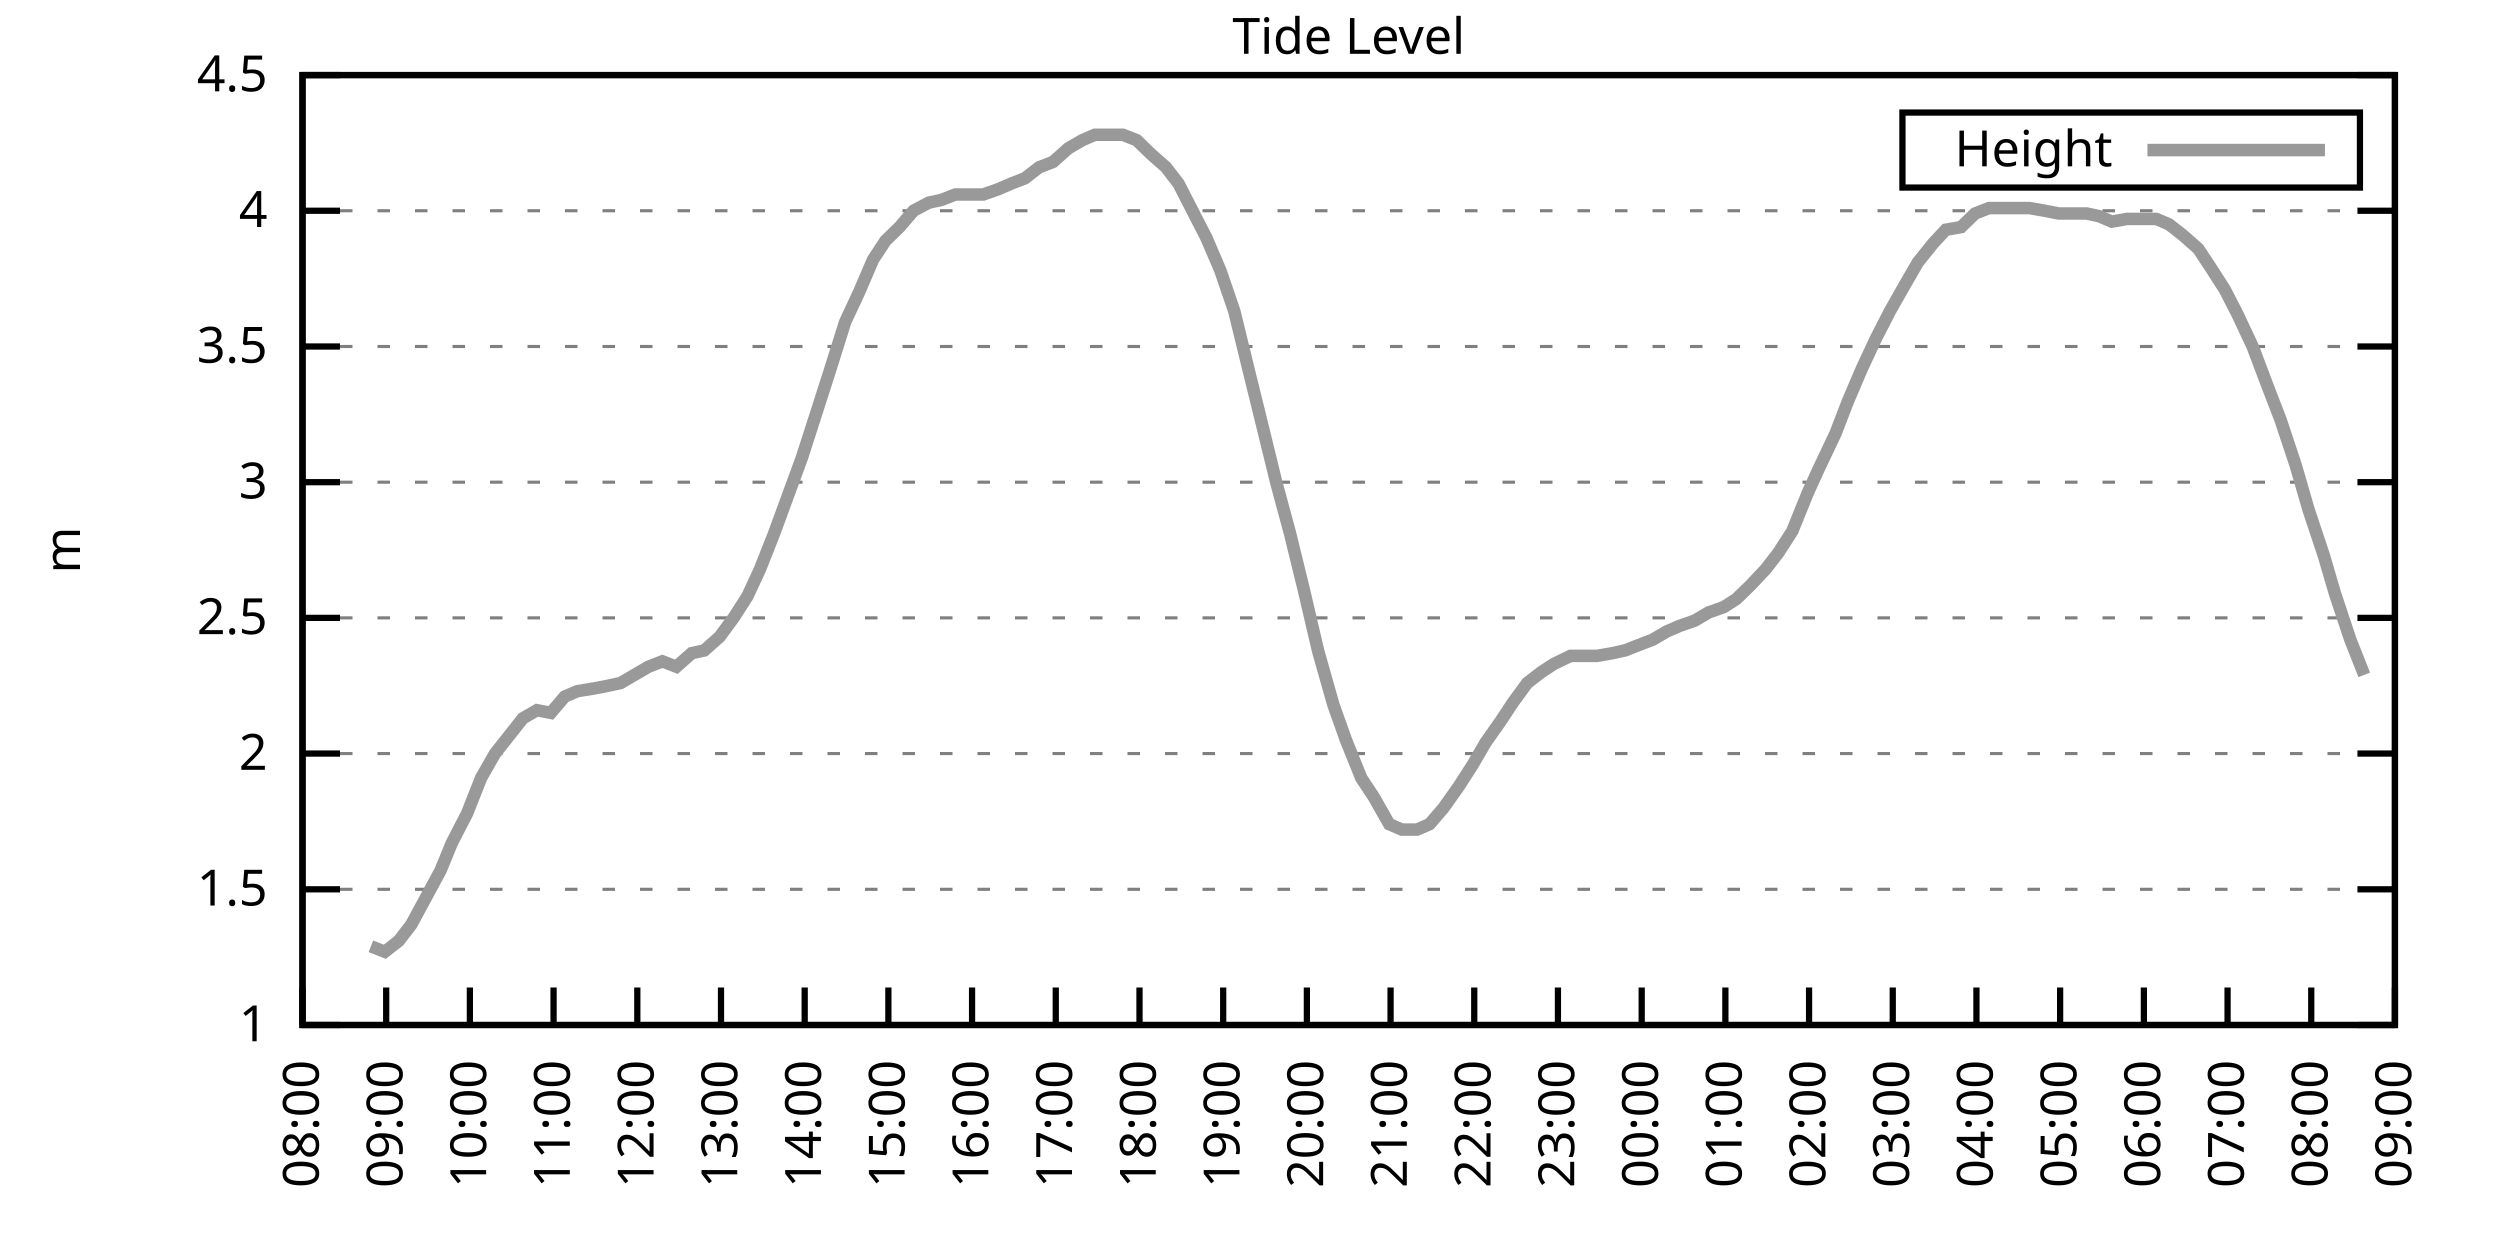
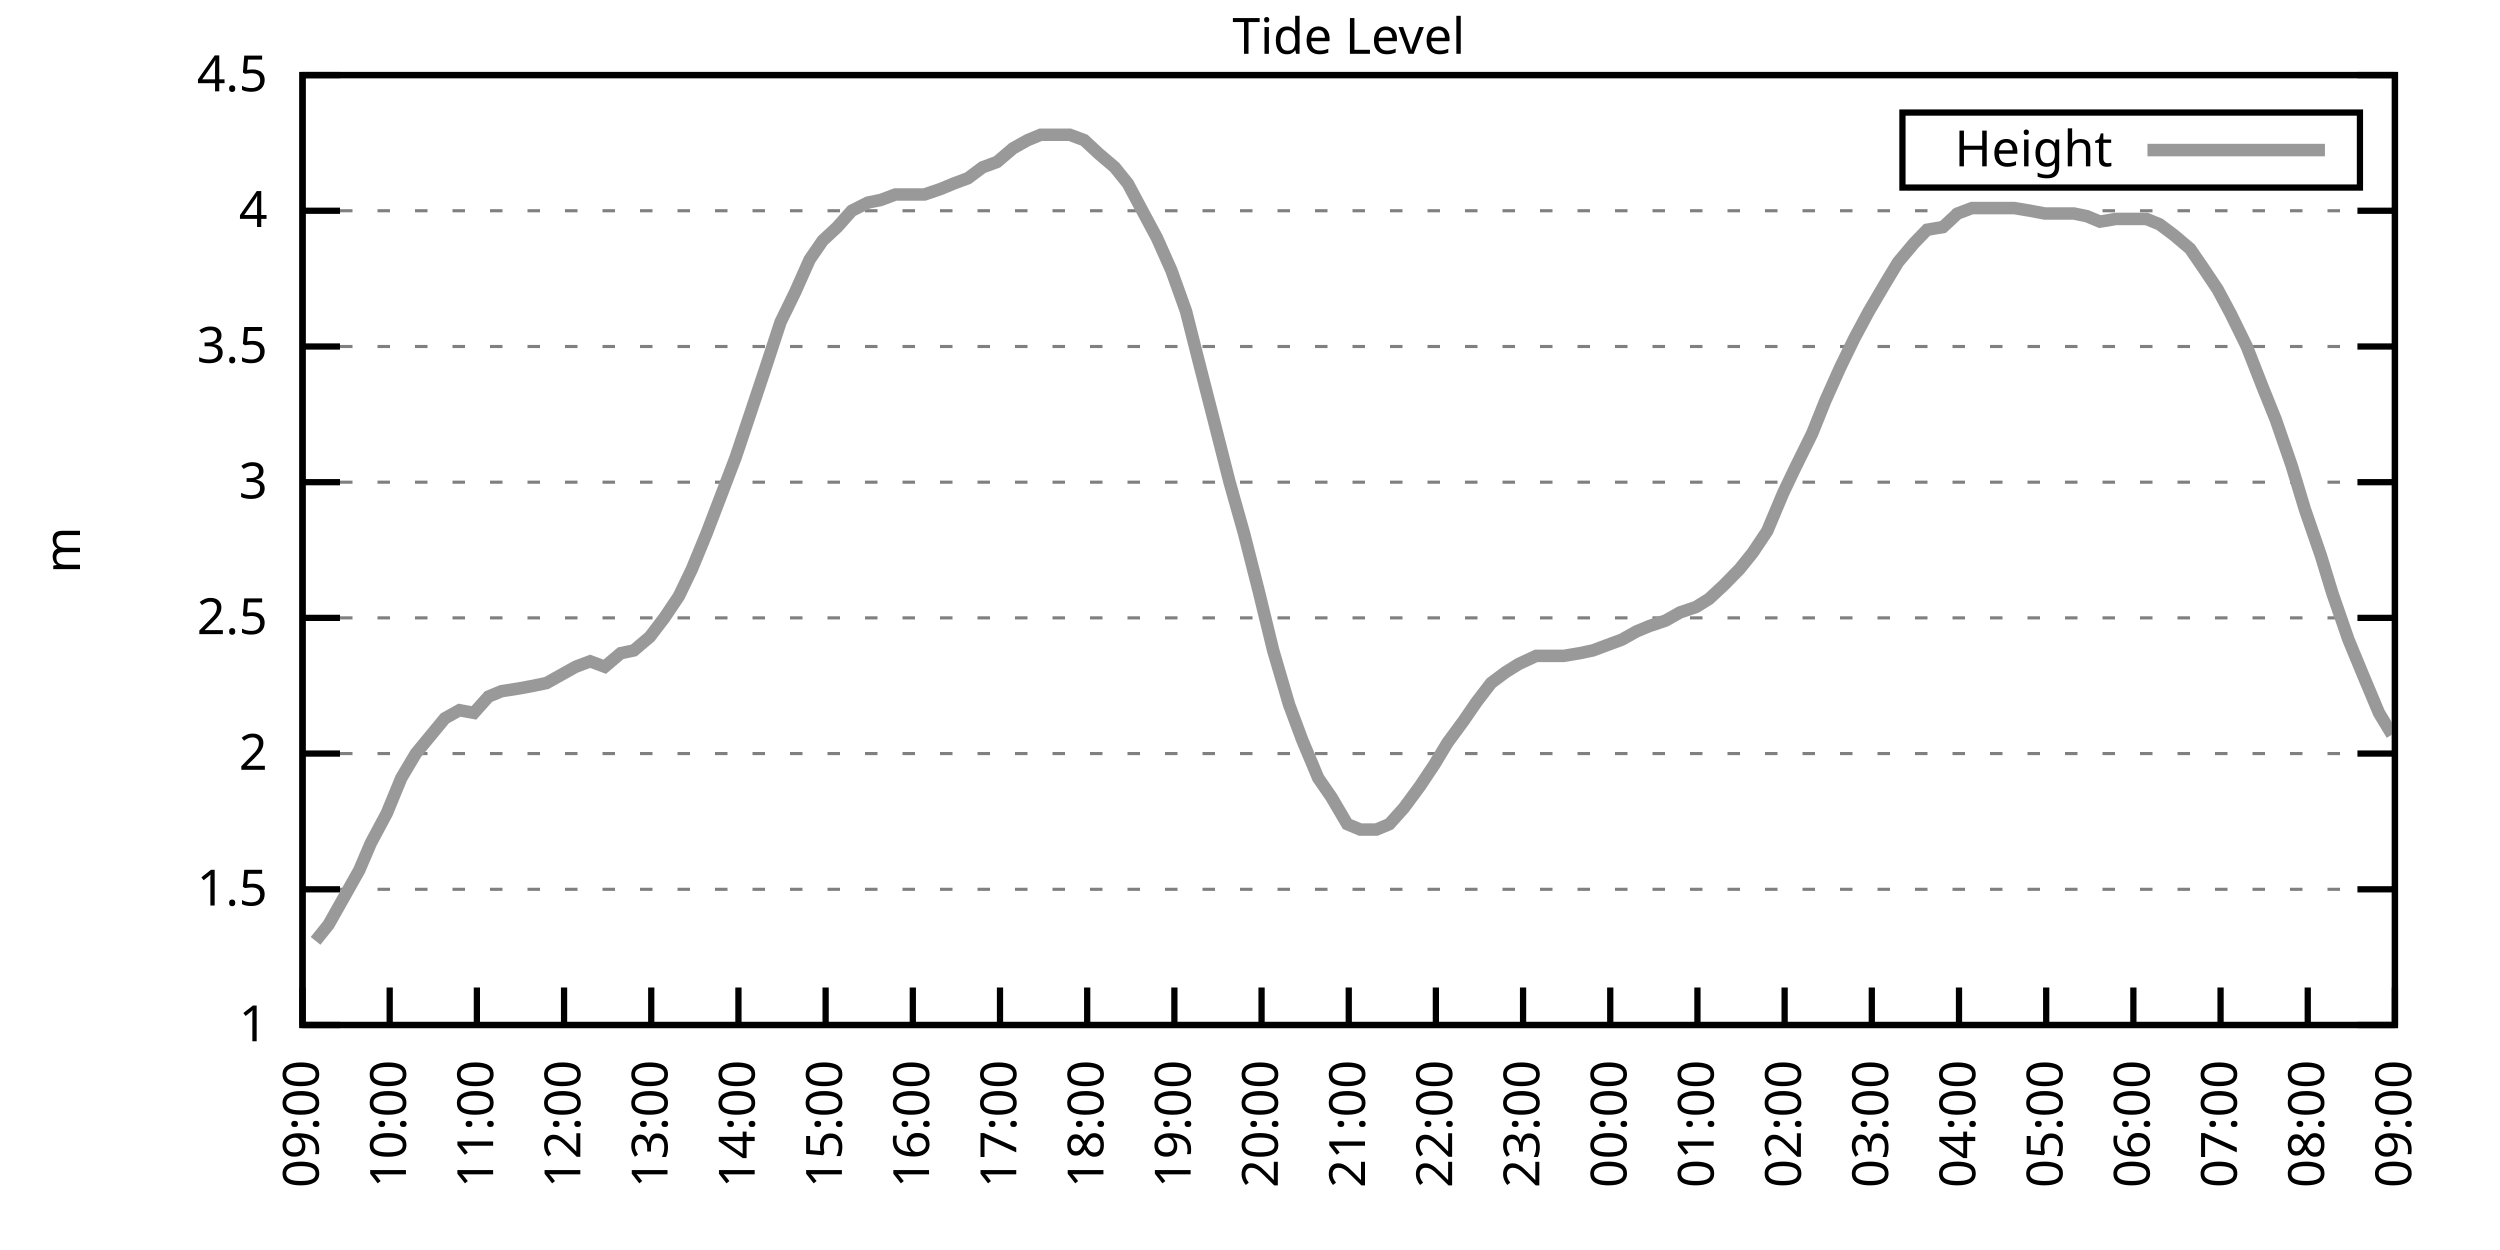
<svg xmlns="http://www.w3.org/2000/svg" xmlns:xlink="http://www.w3.org/1999/xlink" width="400" height="200" viewBox="0 0 400 200">
  <g id="gnuplot_canvas">
    <rect x="0" y="0" width="400" height="200" fill="none" />
    <defs>
      <circle id="gpDot" r="0.5" stroke-width="0.5" stroke="currentColor" />
      <path id="gpPt0" stroke-width="0.333" stroke="currentColor" d="M-1,0 h2 M0,-1 v2" />
      <path id="gpPt1" stroke-width="0.333" stroke="currentColor" d="M-1,-1 L1,1 M1,-1 L-1,1" />
      <path id="gpPt2" stroke-width="0.333" stroke="currentColor" d="M-1,0 L1,0 M0,-1 L0,1 M-1,-1 L1,1 M-1,1 L1,-1" />
      <rect id="gpPt3" stroke-width="0.333" stroke="currentColor" x="-1" y="-1" width="2" height="2" />
      <rect id="gpPt4" stroke-width="0.333" stroke="currentColor" fill="currentColor" x="-1" y="-1" width="2" height="2" />
      <circle id="gpPt5" stroke-width="0.333" stroke="currentColor" cx="0" cy="0" r="1" />
      <use xlink:href="#gpPt5" id="gpPt6" fill="currentColor" stroke="none" />
      <path id="gpPt7" stroke-width="0.333" stroke="currentColor" d="M0,-1.33 L-1.33,0.67 L1.33,0.67 z" />
      <use xlink:href="#gpPt7" id="gpPt8" fill="currentColor" stroke="none" />
      <use xlink:href="#gpPt7" id="gpPt9" stroke="currentColor" transform="rotate(180)" />
      <use xlink:href="#gpPt9" id="gpPt10" fill="currentColor" stroke="none" />
      <use xlink:href="#gpPt3" id="gpPt11" stroke="currentColor" transform="rotate(45)" />
      <use xlink:href="#gpPt11" id="gpPt12" fill="currentColor" stroke="none" />
      <path id="gpPt13" stroke-width="0.333" stroke="currentColor" d="M0,1.330 L1.265,0.411 L0.782,-1.067 L-0.782,-1.076 L-1.265,0.411 z" />
      <use xlink:href="#gpPt13" id="gpPt14" fill="currentColor" stroke="none" />
      <filter id="textbox" filterUnits="objectBoundingBox" x="0" y="0" height="1" width="1">
        <feFlood flood-color="white" flood-opacity="1" result="bgnd" />
        <feComposite in="SourceGraphic" in2="bgnd" operator="atop" />
      </filter>
      <filter id="greybox" filterUnits="objectBoundingBox" x="0" y="0" height="1" width="1">
        <feFlood flood-color="lightgrey" flood-opacity="1" result="grey" />
        <feComposite in="SourceGraphic" in2="grey" operator="atop" />
      </filter>
    </defs>
    <g fill="none" color="white" stroke="currentColor" stroke-width="1.00" stroke-linecap="butt" stroke-linejoin="miter">
</g>
    <g fill="none" color="black" stroke="currentColor" stroke-width="1.00" stroke-linecap="butt" stroke-linejoin="miter">
      <g stroke="none" shape-rendering="crispEdges">
        <polygon fill="rgb(255, 255, 255)" points="48.40,164.00 383.18,164.00 383.18,12.02 48.40,12.02 " />
      </g>
    </g>
    <g fill="none" color="black" stroke="currentColor" stroke-width="1.00" stroke-linecap="butt" stroke-linejoin="miter">
</g>
    <g fill="none" color="black" stroke="black" stroke-width="0.50" stroke-linecap="butt" stroke-linejoin="miter">
</g>
    <g fill="none" color="gray" stroke="currentColor" stroke-width="0.50" stroke-linecap="butt" stroke-linejoin="miter">
      <path stroke="gray" stroke-dasharray="2,4" class="gridline" d="M48.40,164.00 L383.19,164.00  " />
    </g>
    <g fill="none" color="gray" stroke="gray" stroke-width="1.00" stroke-linecap="butt" stroke-linejoin="miter">
</g>
    <g fill="none" color="black" stroke="currentColor" stroke-width="1.00" stroke-linecap="butt" stroke-linejoin="miter">
      <path stroke="black" d="M48.40,164.00 L54.40,164.00 M383.19,164.00 L377.19,164.00  " />
      <g transform="translate(42.80,166.60)" stroke="none" fill="black" font-family="Sans" font-size="8.00" text-anchor="end">
        <text>
          <tspan font-family="Sans"> 1</tspan>
        </text>
      </g>
    </g>
    <g fill="none" color="black" stroke="currentColor" stroke-width="1.00" stroke-linecap="butt" stroke-linejoin="miter">
</g>
    <g fill="none" color="black" stroke="black" stroke-width="0.50" stroke-linecap="butt" stroke-linejoin="miter">
</g>
    <g fill="none" color="gray" stroke="currentColor" stroke-width="0.50" stroke-linecap="butt" stroke-linejoin="miter">
      <path stroke="gray" stroke-dasharray="2,4" class="gridline" d="M48.40,142.29 L383.19,142.29  " />
    </g>
    <g fill="none" color="gray" stroke="gray" stroke-width="1.00" stroke-linecap="butt" stroke-linejoin="miter">
</g>
    <g fill="none" color="black" stroke="currentColor" stroke-width="1.00" stroke-linecap="butt" stroke-linejoin="miter">
      <path stroke="black" d="M48.40,142.29 L54.40,142.29 M383.19,142.29 L377.19,142.29  " />
      <g transform="translate(42.80,144.89)" stroke="none" fill="black" font-family="Sans" font-size="8.00" text-anchor="end">
        <text>
          <tspan font-family="Sans"> 1.5</tspan>
        </text>
      </g>
    </g>
    <g fill="none" color="black" stroke="currentColor" stroke-width="1.00" stroke-linecap="butt" stroke-linejoin="miter">
</g>
    <g fill="none" color="black" stroke="black" stroke-width="0.50" stroke-linecap="butt" stroke-linejoin="miter">
</g>
    <g fill="none" color="gray" stroke="currentColor" stroke-width="0.50" stroke-linecap="butt" stroke-linejoin="miter">
      <path stroke="gray" stroke-dasharray="2,4" class="gridline" d="M48.40,120.57 L383.19,120.57  " />
    </g>
    <g fill="none" color="gray" stroke="gray" stroke-width="1.00" stroke-linecap="butt" stroke-linejoin="miter">
</g>
    <g fill="none" color="black" stroke="currentColor" stroke-width="1.00" stroke-linecap="butt" stroke-linejoin="miter">
      <path stroke="black" d="M48.40,120.57 L54.40,120.57 M383.19,120.57 L377.19,120.57  " />
      <g transform="translate(42.80,123.17)" stroke="none" fill="black" font-family="Sans" font-size="8.00" text-anchor="end">
        <text>
          <tspan font-family="Sans"> 2</tspan>
        </text>
      </g>
    </g>
    <g fill="none" color="black" stroke="currentColor" stroke-width="1.00" stroke-linecap="butt" stroke-linejoin="miter">
</g>
    <g fill="none" color="black" stroke="black" stroke-width="0.50" stroke-linecap="butt" stroke-linejoin="miter">
</g>
    <g fill="none" color="gray" stroke="currentColor" stroke-width="0.50" stroke-linecap="butt" stroke-linejoin="miter">
      <path stroke="gray" stroke-dasharray="2,4" class="gridline" d="M48.40,98.86 L383.19,98.86  " />
    </g>
    <g fill="none" color="gray" stroke="gray" stroke-width="1.00" stroke-linecap="butt" stroke-linejoin="miter">
</g>
    <g fill="none" color="black" stroke="currentColor" stroke-width="1.00" stroke-linecap="butt" stroke-linejoin="miter">
      <path stroke="black" d="M48.40,98.86 L54.40,98.86 M383.19,98.86 L377.19,98.86  " />
      <g transform="translate(42.80,101.46)" stroke="none" fill="black" font-family="Sans" font-size="8.00" text-anchor="end">
        <text>
          <tspan font-family="Sans"> 2.5</tspan>
        </text>
      </g>
    </g>
    <g fill="none" color="black" stroke="currentColor" stroke-width="1.00" stroke-linecap="butt" stroke-linejoin="miter">
</g>
    <g fill="none" color="black" stroke="black" stroke-width="0.50" stroke-linecap="butt" stroke-linejoin="miter">
</g>
    <g fill="none" color="gray" stroke="currentColor" stroke-width="0.50" stroke-linecap="butt" stroke-linejoin="miter">
      <path stroke="gray" stroke-dasharray="2,4" class="gridline" d="M48.40,77.15 L383.19,77.15  " />
    </g>
    <g fill="none" color="gray" stroke="gray" stroke-width="1.00" stroke-linecap="butt" stroke-linejoin="miter">
</g>
    <g fill="none" color="black" stroke="currentColor" stroke-width="1.00" stroke-linecap="butt" stroke-linejoin="miter">
      <path stroke="black" d="M48.40,77.15 L54.40,77.15 M383.19,77.15 L377.19,77.15  " />
      <g transform="translate(42.80,79.75)" stroke="none" fill="black" font-family="Sans" font-size="8.00" text-anchor="end">
        <text>
          <tspan font-family="Sans"> 3</tspan>
        </text>
      </g>
    </g>
    <g fill="none" color="black" stroke="currentColor" stroke-width="1.00" stroke-linecap="butt" stroke-linejoin="miter">
</g>
    <g fill="none" color="black" stroke="black" stroke-width="0.50" stroke-linecap="butt" stroke-linejoin="miter">
</g>
    <g fill="none" color="gray" stroke="currentColor" stroke-width="0.50" stroke-linecap="butt" stroke-linejoin="miter">
      <path stroke="gray" stroke-dasharray="2,4" class="gridline" d="M48.40,55.44 L383.19,55.44  " />
    </g>
    <g fill="none" color="gray" stroke="gray" stroke-width="1.00" stroke-linecap="butt" stroke-linejoin="miter">
</g>
    <g fill="none" color="black" stroke="currentColor" stroke-width="1.00" stroke-linecap="butt" stroke-linejoin="miter">
      <path stroke="black" d="M48.40,55.44 L54.40,55.44 M383.19,55.44 L377.19,55.44  " />
      <g transform="translate(42.80,58.04)" stroke="none" fill="black" font-family="Sans" font-size="8.00" text-anchor="end">
        <text>
          <tspan font-family="Sans"> 3.5</tspan>
        </text>
      </g>
    </g>
    <g fill="none" color="black" stroke="currentColor" stroke-width="1.00" stroke-linecap="butt" stroke-linejoin="miter">
</g>
    <g fill="none" color="black" stroke="black" stroke-width="0.50" stroke-linecap="butt" stroke-linejoin="miter">
</g>
    <g fill="none" color="gray" stroke="currentColor" stroke-width="0.50" stroke-linecap="butt" stroke-linejoin="miter">
      <path stroke="gray" stroke-dasharray="2,4" class="gridline" d="M48.40,33.72 L383.19,33.72  " />
    </g>
    <g fill="none" color="gray" stroke="gray" stroke-width="1.00" stroke-linecap="butt" stroke-linejoin="miter">
</g>
    <g fill="none" color="black" stroke="currentColor" stroke-width="1.00" stroke-linecap="butt" stroke-linejoin="miter">
      <path stroke="black" d="M48.40,33.72 L54.40,33.72 M383.19,33.72 L377.19,33.72  " />
      <g transform="translate(42.80,36.32)" stroke="none" fill="black" font-family="Sans" font-size="8.00" text-anchor="end">
        <text>
          <tspan font-family="Sans"> 4</tspan>
        </text>
      </g>
    </g>
    <g fill="none" color="black" stroke="currentColor" stroke-width="1.00" stroke-linecap="butt" stroke-linejoin="miter">
</g>
    <g fill="none" color="black" stroke="black" stroke-width="0.50" stroke-linecap="butt" stroke-linejoin="miter">
</g>
    <g fill="none" color="gray" stroke="currentColor" stroke-width="0.50" stroke-linecap="butt" stroke-linejoin="miter">
      <path stroke="gray" stroke-dasharray="2,4" class="gridline" d="M48.40,12.01 L383.19,12.01  " />
    </g>
    <g fill="none" color="gray" stroke="gray" stroke-width="1.00" stroke-linecap="butt" stroke-linejoin="miter">
</g>
    <g fill="none" color="black" stroke="currentColor" stroke-width="1.00" stroke-linecap="butt" stroke-linejoin="miter">
      <path stroke="black" d="M48.40,12.01 L54.40,12.01 M383.19,12.01 L377.19,12.01  " />
      <g transform="translate(42.80,14.61)" stroke="none" fill="black" font-family="Sans" font-size="8.00" text-anchor="end">
        <text>
          <tspan font-family="Sans"> 4.5</tspan>
        </text>
      </g>
    </g>
    <g fill="none" color="black" stroke="currentColor" stroke-width="1.00" stroke-linecap="butt" stroke-linejoin="miter">
      <path stroke="black" d="M48.40,164.00 L48.40,158.00  " />
      <g transform="translate(51.00,169.60) rotate(270.00)" stroke="none" fill="black" font-family="Sans" font-size="8.00" text-anchor="end">
        <text>
-           <tspan font-family="Sans">08:00</tspan>
-         </text>
-       </g>
-     </g>
-     <g fill="none" color="black" stroke="currentColor" stroke-width="1.00" stroke-linecap="butt" stroke-linejoin="miter">
-       <path stroke="black" d="M61.79,164.00 L61.79,158.00  " />
-       <g transform="translate(64.39,169.60) rotate(270.00)" stroke="none" fill="black" font-family="Sans" font-size="8.00" text-anchor="end">
-         <text>
          <tspan font-family="Sans">09:00</tspan>
        </text>
      </g>
    </g>
    <g fill="none" color="black" stroke="currentColor" stroke-width="1.00" stroke-linecap="butt" stroke-linejoin="miter">
-       <path stroke="black" d="M75.18,164.00 L75.18,158.00  " />
-       <g transform="translate(77.78,169.60) rotate(270.00)" stroke="none" fill="black" font-family="Sans" font-size="8.00" text-anchor="end">
+       <path stroke="black" d="M62.35,164.00 L62.35,158.00  " />
+       <g transform="translate(64.95,169.60) rotate(270.00)" stroke="none" fill="black" font-family="Sans" font-size="8.00" text-anchor="end">
        <text>
          <tspan font-family="Sans">10:00</tspan>
        </text>
      </g>
    </g>
    <g fill="none" color="black" stroke="currentColor" stroke-width="1.00" stroke-linecap="butt" stroke-linejoin="miter">
-       <path stroke="black" d="M88.57,164.00 L88.57,158.00  " />
-       <g transform="translate(91.17,169.60) rotate(270.00)" stroke="none" fill="black" font-family="Sans" font-size="8.00" text-anchor="end">
+       <path stroke="black" d="M76.30,164.00 L76.30,158.00  " />
+       <g transform="translate(78.90,169.60) rotate(270.00)" stroke="none" fill="black" font-family="Sans" font-size="8.00" text-anchor="end">
        <text>
          <tspan font-family="Sans">11:00</tspan>
        </text>
      </g>
    </g>
    <g fill="none" color="black" stroke="currentColor" stroke-width="1.00" stroke-linecap="butt" stroke-linejoin="miter">
-       <path stroke="black" d="M101.97,164.00 L101.97,158.00  " />
-       <g transform="translate(104.57,169.60) rotate(270.00)" stroke="none" fill="black" font-family="Sans" font-size="8.00" text-anchor="end">
+       <path stroke="black" d="M90.25,164.00 L90.25,158.00  " />
+       <g transform="translate(92.85,169.60) rotate(270.00)" stroke="none" fill="black" font-family="Sans" font-size="8.00" text-anchor="end">
        <text>
          <tspan font-family="Sans">12:00</tspan>
        </text>
      </g>
    </g>
    <g fill="none" color="black" stroke="currentColor" stroke-width="1.00" stroke-linecap="butt" stroke-linejoin="miter">
-       <path stroke="black" d="M115.36,164.00 L115.36,158.00  " />
-       <g transform="translate(117.96,169.60) rotate(270.00)" stroke="none" fill="black" font-family="Sans" font-size="8.00" text-anchor="end">
+       <path stroke="black" d="M104.20,164.00 L104.20,158.00  " />
+       <g transform="translate(106.80,169.60) rotate(270.00)" stroke="none" fill="black" font-family="Sans" font-size="8.00" text-anchor="end">
        <text>
          <tspan font-family="Sans">13:00</tspan>
        </text>
      </g>
    </g>
    <g fill="none" color="black" stroke="currentColor" stroke-width="1.00" stroke-linecap="butt" stroke-linejoin="miter">
-       <path stroke="black" d="M128.75,164.00 L128.75,158.00  " />
-       <g transform="translate(131.35,169.60) rotate(270.00)" stroke="none" fill="black" font-family="Sans" font-size="8.00" text-anchor="end">
+       <path stroke="black" d="M118.15,164.00 L118.15,158.00  " />
+       <g transform="translate(120.75,169.60) rotate(270.00)" stroke="none" fill="black" font-family="Sans" font-size="8.00" text-anchor="end">
        <text>
          <tspan font-family="Sans">14:00</tspan>
        </text>
      </g>
    </g>
    <g fill="none" color="black" stroke="currentColor" stroke-width="1.00" stroke-linecap="butt" stroke-linejoin="miter">
-       <path stroke="black" d="M142.14,164.00 L142.14,158.00  " />
-       <g transform="translate(144.74,169.60) rotate(270.00)" stroke="none" fill="black" font-family="Sans" font-size="8.00" text-anchor="end">
+       <path stroke="black" d="M132.10,164.00 L132.10,158.00  " />
+       <g transform="translate(134.70,169.60) rotate(270.00)" stroke="none" fill="black" font-family="Sans" font-size="8.00" text-anchor="end">
        <text>
          <tspan font-family="Sans">15:00</tspan>
        </text>
      </g>
    </g>
    <g fill="none" color="black" stroke="currentColor" stroke-width="1.00" stroke-linecap="butt" stroke-linejoin="miter">
-       <path stroke="black" d="M155.53,164.00 L155.53,158.00  " />
-       <g transform="translate(158.13,169.60) rotate(270.00)" stroke="none" fill="black" font-family="Sans" font-size="8.00" text-anchor="end">
+       <path stroke="black" d="M146.05,164.00 L146.05,158.00  " />
+       <g transform="translate(148.65,169.60) rotate(270.00)" stroke="none" fill="black" font-family="Sans" font-size="8.00" text-anchor="end">
        <text>
          <tspan font-family="Sans">16:00</tspan>
        </text>
      </g>
    </g>
    <g fill="none" color="black" stroke="currentColor" stroke-width="1.00" stroke-linecap="butt" stroke-linejoin="miter">
-       <path stroke="black" d="M168.92,164.00 L168.92,158.00  " />
-       <g transform="translate(171.52,169.60) rotate(270.00)" stroke="none" fill="black" font-family="Sans" font-size="8.00" text-anchor="end">
+       <path stroke="black" d="M160.00,164.00 L160.00,158.00  " />
+       <g transform="translate(162.60,169.60) rotate(270.00)" stroke="none" fill="black" font-family="Sans" font-size="8.00" text-anchor="end">
        <text>
          <tspan font-family="Sans">17:00</tspan>
        </text>
      </g>
    </g>
    <g fill="none" color="black" stroke="currentColor" stroke-width="1.00" stroke-linecap="butt" stroke-linejoin="miter">
-       <path stroke="black" d="M182.32,164.00 L182.32,158.00  " />
-       <g transform="translate(184.92,169.60) rotate(270.00)" stroke="none" fill="black" font-family="Sans" font-size="8.00" text-anchor="end">
+       <path stroke="black" d="M173.95,164.00 L173.95,158.00  " />
+       <g transform="translate(176.55,169.60) rotate(270.00)" stroke="none" fill="black" font-family="Sans" font-size="8.00" text-anchor="end">
        <text>
          <tspan font-family="Sans">18:00</tspan>
        </text>
      </g>
    </g>
    <g fill="none" color="black" stroke="currentColor" stroke-width="1.00" stroke-linecap="butt" stroke-linejoin="miter">
-       <path stroke="black" d="M195.71,164.00 L195.71,158.00  " />
-       <g transform="translate(198.31,169.60) rotate(270.00)" stroke="none" fill="black" font-family="Sans" font-size="8.00" text-anchor="end">
+       <path stroke="black" d="M187.90,164.00 L187.90,158.00  " />
+       <g transform="translate(190.50,169.60) rotate(270.00)" stroke="none" fill="black" font-family="Sans" font-size="8.00" text-anchor="end">
        <text>
          <tspan font-family="Sans">19:00</tspan>
        </text>
      </g>
    </g>
    <g fill="none" color="black" stroke="currentColor" stroke-width="1.00" stroke-linecap="butt" stroke-linejoin="miter">
-       <path stroke="black" d="M209.10,164.00 L209.10,158.00  " />
-       <g transform="translate(211.70,169.60) rotate(270.00)" stroke="none" fill="black" font-family="Sans" font-size="8.00" text-anchor="end">
+       <path stroke="black" d="M201.85,164.00 L201.85,158.00  " />
+       <g transform="translate(204.45,169.60) rotate(270.00)" stroke="none" fill="black" font-family="Sans" font-size="8.00" text-anchor="end">
        <text>
          <tspan font-family="Sans">20:00</tspan>
        </text>
      </g>
    </g>
    <g fill="none" color="black" stroke="currentColor" stroke-width="1.00" stroke-linecap="butt" stroke-linejoin="miter">
-       <path stroke="black" d="M222.49,164.00 L222.49,158.00  " />
-       <g transform="translate(225.09,169.60) rotate(270.00)" stroke="none" fill="black" font-family="Sans" font-size="8.00" text-anchor="end">
+       <path stroke="black" d="M215.80,164.00 L215.80,158.00  " />
+       <g transform="translate(218.40,169.60) rotate(270.00)" stroke="none" fill="black" font-family="Sans" font-size="8.00" text-anchor="end">
        <text>
          <tspan font-family="Sans">21:00</tspan>
        </text>
      </g>
    </g>
    <g fill="none" color="black" stroke="currentColor" stroke-width="1.00" stroke-linecap="butt" stroke-linejoin="miter">
-       <path stroke="black" d="M235.88,164.00 L235.88,158.00  " />
-       <g transform="translate(238.48,169.60) rotate(270.00)" stroke="none" fill="black" font-family="Sans" font-size="8.00" text-anchor="end">
+       <path stroke="black" d="M229.74,164.00 L229.74,158.00  " />
+       <g transform="translate(232.34,169.60) rotate(270.00)" stroke="none" fill="black" font-family="Sans" font-size="8.00" text-anchor="end">
        <text>
          <tspan font-family="Sans">22:00</tspan>
        </text>
      </g>
    </g>
    <g fill="none" color="black" stroke="currentColor" stroke-width="1.00" stroke-linecap="butt" stroke-linejoin="miter">
-       <path stroke="black" d="M249.27,164.00 L249.27,158.00  " />
-       <g transform="translate(251.87,169.60) rotate(270.00)" stroke="none" fill="black" font-family="Sans" font-size="8.00" text-anchor="end">
+       <path stroke="black" d="M243.69,164.00 L243.69,158.00  " />
+       <g transform="translate(246.29,169.60) rotate(270.00)" stroke="none" fill="black" font-family="Sans" font-size="8.00" text-anchor="end">
        <text>
          <tspan font-family="Sans">23:00</tspan>
        </text>
      </g>
    </g>
    <g fill="none" color="black" stroke="currentColor" stroke-width="1.00" stroke-linecap="butt" stroke-linejoin="miter">
-       <path stroke="black" d="M262.67,164.00 L262.67,158.00  " />
-       <g transform="translate(265.27,169.60) rotate(270.00)" stroke="none" fill="black" font-family="Sans" font-size="8.00" text-anchor="end">
+       <path stroke="black" d="M257.64,164.00 L257.64,158.00  " />
+       <g transform="translate(260.24,169.60) rotate(270.00)" stroke="none" fill="black" font-family="Sans" font-size="8.00" text-anchor="end">
        <text>
          <tspan font-family="Sans">00:00</tspan>
        </text>
      </g>
    </g>
    <g fill="none" color="black" stroke="currentColor" stroke-width="1.00" stroke-linecap="butt" stroke-linejoin="miter">
-       <path stroke="black" d="M276.06,164.00 L276.06,158.00  " />
-       <g transform="translate(278.66,169.60) rotate(270.00)" stroke="none" fill="black" font-family="Sans" font-size="8.00" text-anchor="end">
+       <path stroke="black" d="M271.59,164.00 L271.59,158.00  " />
+       <g transform="translate(274.19,169.60) rotate(270.00)" stroke="none" fill="black" font-family="Sans" font-size="8.00" text-anchor="end">
        <text>
          <tspan font-family="Sans">01:00</tspan>
        </text>
      </g>
    </g>
    <g fill="none" color="black" stroke="currentColor" stroke-width="1.00" stroke-linecap="butt" stroke-linejoin="miter">
-       <path stroke="black" d="M289.45,164.00 L289.45,158.00  " />
-       <g transform="translate(292.05,169.60) rotate(270.00)" stroke="none" fill="black" font-family="Sans" font-size="8.00" text-anchor="end">
+       <path stroke="black" d="M285.54,164.00 L285.54,158.00  " />
+       <g transform="translate(288.14,169.60) rotate(270.00)" stroke="none" fill="black" font-family="Sans" font-size="8.00" text-anchor="end">
        <text>
          <tspan font-family="Sans">02:00</tspan>
        </text>
      </g>
    </g>
    <g fill="none" color="black" stroke="currentColor" stroke-width="1.00" stroke-linecap="butt" stroke-linejoin="miter">
-       <path stroke="black" d="M302.84,164.00 L302.84,158.00  " />
-       <g transform="translate(305.44,169.60) rotate(270.00)" stroke="none" fill="black" font-family="Sans" font-size="8.00" text-anchor="end">
+       <path stroke="black" d="M299.49,164.00 L299.49,158.00  " />
+       <g transform="translate(302.09,169.60) rotate(270.00)" stroke="none" fill="black" font-family="Sans" font-size="8.00" text-anchor="end">
        <text>
          <tspan font-family="Sans">03:00</tspan>
        </text>
      </g>
    </g>
    <g fill="none" color="black" stroke="currentColor" stroke-width="1.00" stroke-linecap="butt" stroke-linejoin="miter">
-       <path stroke="black" d="M316.23,164.00 L316.23,158.00  " />
-       <g transform="translate(318.83,169.60) rotate(270.00)" stroke="none" fill="black" font-family="Sans" font-size="8.00" text-anchor="end">
+       <path stroke="black" d="M313.44,164.00 L313.44,158.00  " />
+       <g transform="translate(316.04,169.60) rotate(270.00)" stroke="none" fill="black" font-family="Sans" font-size="8.00" text-anchor="end">
        <text>
          <tspan font-family="Sans">04:00</tspan>
        </text>
      </g>
    </g>
    <g fill="none" color="black" stroke="currentColor" stroke-width="1.00" stroke-linecap="butt" stroke-linejoin="miter">
-       <path stroke="black" d="M329.62,164.00 L329.62,158.00  " />
-       <g transform="translate(332.22,169.60) rotate(270.00)" stroke="none" fill="black" font-family="Sans" font-size="8.00" text-anchor="end">
+       <path stroke="black" d="M327.39,164.00 L327.39,158.00  " />
+       <g transform="translate(329.99,169.60) rotate(270.00)" stroke="none" fill="black" font-family="Sans" font-size="8.00" text-anchor="end">
        <text>
          <tspan font-family="Sans">05:00</tspan>
        </text>
      </g>
    </g>
    <g fill="none" color="black" stroke="currentColor" stroke-width="1.00" stroke-linecap="butt" stroke-linejoin="miter">
-       <path stroke="black" d="M343.02,164.00 L343.02,158.00  " />
-       <g transform="translate(345.62,169.60) rotate(270.00)" stroke="none" fill="black" font-family="Sans" font-size="8.00" text-anchor="end">
+       <path stroke="black" d="M341.34,164.00 L341.34,158.00  " />
+       <g transform="translate(343.94,169.60) rotate(270.00)" stroke="none" fill="black" font-family="Sans" font-size="8.00" text-anchor="end">
        <text>
          <tspan font-family="Sans">06:00</tspan>
        </text>
      </g>
    </g>
    <g fill="none" color="black" stroke="currentColor" stroke-width="1.00" stroke-linecap="butt" stroke-linejoin="miter">
-       <path stroke="black" d="M356.41,164.00 L356.41,158.00  " />
-       <g transform="translate(359.01,169.60) rotate(270.00)" stroke="none" fill="black" font-family="Sans" font-size="8.00" text-anchor="end">
+       <path stroke="black" d="M355.29,164.00 L355.29,158.00  " />
+       <g transform="translate(357.89,169.60) rotate(270.00)" stroke="none" fill="black" font-family="Sans" font-size="8.00" text-anchor="end">
        <text>
          <tspan font-family="Sans">07:00</tspan>
        </text>
      </g>
    </g>
    <g fill="none" color="black" stroke="currentColor" stroke-width="1.00" stroke-linecap="butt" stroke-linejoin="miter">
-       <path stroke="black" d="M369.80,164.00 L369.80,158.00  " />
-       <g transform="translate(372.40,169.60) rotate(270.00)" stroke="none" fill="black" font-family="Sans" font-size="8.00" text-anchor="end">
+       <path stroke="black" d="M369.24,164.00 L369.24,158.00  " />
+       <g transform="translate(371.84,169.60) rotate(270.00)" stroke="none" fill="black" font-family="Sans" font-size="8.00" text-anchor="end">
        <text>
          <tspan font-family="Sans">08:00</tspan>
        </text>
      </g>
    </g>
    <g fill="none" color="black" stroke="currentColor" stroke-width="1.00" stroke-linecap="butt" stroke-linejoin="miter">
      <path stroke="black" d="M383.19,164.00 L383.19,158.00  " />
      <g transform="translate(385.79,169.60) rotate(270.00)" stroke="none" fill="black" font-family="Sans" font-size="8.00" text-anchor="end">
        <text>
          <tspan font-family="Sans">09:00</tspan>
        </text>
      </g>
    </g>
    <g fill="none" color="black" stroke="currentColor" stroke-width="1.00" stroke-linecap="butt" stroke-linejoin="miter">
</g>
    <g fill="none" color="black" stroke="currentColor" stroke-width="1.00" stroke-linecap="butt" stroke-linejoin="miter">
      <path stroke="black" d="M48.40,12.01 L48.40,164.00 L383.19,164.00 L383.19,12.01 L48.40,12.01 Z  " />
    </g>
    <g fill="none" color="black" stroke="currentColor" stroke-width="1.00" stroke-linecap="butt" stroke-linejoin="miter">
</g>
    <g fill="none" color="black" stroke="currentColor" stroke-width="1.00" stroke-linecap="butt" stroke-linejoin="miter">
      <path stroke="black" d="M304.39,30.01 L304.39,18.01 L377.59,18.01 L377.59,30.01 L304.39,30.01 Z  " />
    </g>
    <g id="Tide_level_plot_1">
      <g fill="none" color="white" stroke="black" stroke-width="2.00" stroke-linecap="butt" stroke-linejoin="miter">
</g>
      <g fill="none" color="black" stroke="currentColor" stroke-width="2.00" stroke-linecap="butt" stroke-linejoin="miter">
        <g transform="translate(337.99,26.61)" stroke="none" fill="black" font-family="Sans" font-size="8.00" text-anchor="end">
          <text>
            <tspan font-family="Sans">Height</tspan>
          </text>
        </g>
      </g>
      <g fill="none" color="black" stroke="currentColor" stroke-width="2.00" stroke-linecap="butt" stroke-linejoin="miter">
-         <path stroke="rgb(153, 153, 153)" d="M343.59,24.01 L371.99,24.01 M59.34,151.41 L61.57,152.28 L63.80,150.54 L65.81,147.93 L70.50,139.25 L72.28,134.90   L74.74,130.13 L76.97,124.48 L79.20,120.57 L83.66,114.93 L85.90,113.63 L88.13,114.06 L90.36,111.45 L92.37,110.59   L95.05,110.15 L97.28,109.72 L99.29,109.28 L101.52,107.98 L103.75,106.68 L105.98,105.81 L108.22,106.68 L110.67,104.51   L112.68,104.07 L115.13,101.90 L117.37,98.86 L119.60,95.39 L121.61,91.04 L123.84,85.40 L126.07,79.32 L128.30,73.24   L130.54,66.29 L132.77,59.34 L135.22,51.53 L137.45,46.75 L139.69,41.54 L141.69,38.50 L143.93,36.33 L146.16,33.72   L148.61,32.42 L150.62,31.99 L152.85,31.12 L155.31,31.12 L157.32,31.12 L159.77,30.25 L161.78,29.38 L164.01,28.51   L166.25,26.77 L168.48,25.91 L170.93,23.73 L173.17,22.43 L175.17,21.56 L177.63,21.56 L179.64,21.56 L181.87,22.43   L184.10,24.60 L186.56,26.77 L188.57,29.38 L191.02,34.16 L193.03,38.07 L195.26,43.28 L197.49,49.79 L199.50,58.04   L201.96,68.03 L204.19,77.15 L206.42,85.40 L208.65,94.52 L210.88,104.07 L213.34,112.76 L215.35,118.40 L217.80,124.48   L219.81,127.52 L222.27,131.86 L224.28,132.73 L226.73,132.73 L228.74,131.86 L230.97,129.26 L233.43,125.79 L235.66,122.31   L237.67,118.84 L240.12,115.36 L242.13,112.32 L244.36,109.28 L246.60,107.55 L248.60,106.24 L251.28,104.94 L253.29,104.94   L255.52,104.94 L257.98,104.51 L259.99,104.07 L262.22,103.20 L264.45,102.34 L266.68,101.03 L268.69,100.16 L271.15,99.30   L273.38,97.99 L275.83,97.12 L277.84,95.82 L280.07,93.65 L282.53,91.04 L284.54,88.44 L286.77,84.97 L289.23,78.89   L291.01,74.98 L293.69,69.33 L295.70,64.12 L297.93,58.91 L300.16,54.13 L302.39,49.79 L304.85,45.45 L306.86,41.97   L309.31,38.93 L311.32,36.76 L313.78,36.33 L316.01,34.16 L318.24,33.29 L320.47,33.29 L322.48,33.29 L324.71,33.29   L327.17,33.72 L329.40,34.16 L331.41,34.16 L333.86,34.16 L335.87,34.59 L337.88,35.46 L340.34,35.03 L342.79,35.03   L345.02,35.03 L347.03,35.89 L349.26,37.63 L351.72,39.80 L353.73,42.84 L355.96,46.32 L357.97,50.22 L360.42,55.44   L362.88,61.95 L364.89,67.16 L367.34,74.54 L369.35,81.49 L371.81,88.87 L373.59,94.95 L376.05,102.34 L378.28,107.98    " />
+         <path stroke="rgb(153, 153, 153)" d="M343.59,24.01 L371.99,24.01 M50.49,150.54 L52.58,147.93 L57.47,139.25 L59.33,134.90 L61.88,130.13 L64.21,124.48   L66.53,120.57 L71.18,114.93 L73.51,113.63 L75.83,114.06 L78.16,111.45 L80.25,110.59 L83.04,110.15 L85.37,109.72   L87.46,109.28 L89.78,107.98 L92.11,106.68 L94.43,105.81 L96.76,106.68 L99.32,104.51 L101.41,104.07 L103.97,101.90   L106.29,98.86 L108.62,95.39 L110.71,91.04 L113.03,85.40 L115.36,79.32 L117.68,73.24 L120.01,66.29 L122.33,59.34   L124.89,51.53 L127.22,46.75 L129.54,41.54 L131.63,38.50 L133.96,36.33 L136.28,33.72 L138.84,32.42 L140.93,31.99   L143.26,31.12 L145.81,31.12 L147.91,31.12 L150.46,30.25 L152.56,29.38 L154.88,28.51 L157.21,26.77 L159.53,25.91   L162.09,23.73 L164.41,22.43 L166.51,21.56 L169.06,21.56 L171.16,21.56 L173.48,22.43 L175.81,24.60 L178.36,26.77   L180.46,29.38 L183.01,34.16 L185.11,38.07 L187.43,43.28 L189.76,49.79 L191.85,58.04 L194.41,68.03 L196.73,77.15   L199.06,85.40 L201.38,94.52 L203.71,104.07 L206.26,112.76 L208.36,118.40 L210.91,124.48 L213.01,127.52 L215.56,131.86   L217.65,132.73 L220.21,132.73 L222.30,131.86 L224.63,129.26 L227.19,125.79 L229.51,122.31 L231.60,118.84 L234.16,115.36   L236.25,112.32 L238.58,109.28 L240.90,107.55 L243.00,106.24 L245.79,104.94 L247.88,104.94 L250.20,104.94 L252.76,104.51   L254.85,104.07 L257.18,103.20 L259.50,102.34 L261.83,101.03 L263.92,100.16 L266.48,99.30 L268.80,97.99 L271.36,97.12   L273.45,95.82 L275.78,93.65 L278.34,91.04 L280.43,88.44 L282.75,84.97 L285.31,78.89 L287.17,74.98 L289.96,69.33   L292.05,64.12 L294.38,58.91 L296.70,54.13 L299.03,49.79 L301.58,45.45 L303.68,41.97 L306.23,38.93 L308.33,36.76   L310.88,36.33 L313.21,34.16 L315.53,33.29 L317.86,33.29 L319.95,33.29 L322.28,33.29 L324.83,33.72 L327.16,34.16   L329.25,34.16 L331.81,34.16 L333.90,34.59 L335.99,35.46 L338.55,35.03 L341.11,35.03 L343.43,35.03 L345.53,35.89   L347.85,37.63 L350.41,39.80 L352.50,42.84 L354.83,46.32 L356.92,50.22 L359.48,55.44 L362.03,61.95 L364.13,67.16   L366.68,74.54 L368.78,81.49 L371.33,88.87 L373.19,94.95 L375.75,102.34 L378.08,107.98 L380.63,114.06 L382.73,117.53    " />
      </g>
    </g>
    <g fill="none" color="black" stroke="currentColor" stroke-width="2.00" stroke-linecap="butt" stroke-linejoin="miter">
</g>
    <g fill="none" color="black" stroke="black" stroke-width="1.00" stroke-linecap="butt" stroke-linejoin="miter">
</g>
    <g fill="none" color="black" stroke="currentColor" stroke-width="1.00" stroke-linecap="butt" stroke-linejoin="miter">
      <path stroke="black" d="M48.40,12.01 L48.40,164.00 L383.19,164.00 L383.19,12.01 L48.40,12.01 Z  " />
      <g transform="translate(12.80,88.01) rotate(270.00)" stroke="none" fill="black" font-family="Sans" font-size="8.00" text-anchor="middle">
        <text>
          <tspan font-family="Sans">m</tspan>
        </text>
      </g>
    </g>
    <g fill="none" color="black" stroke="currentColor" stroke-width="1.00" stroke-linecap="butt" stroke-linejoin="miter">
</g>
    <g fill="none" color="black" stroke="currentColor" stroke-width="1.00" stroke-linecap="butt" stroke-linejoin="miter">
      <g transform="translate(215.79,8.61)" stroke="none" fill="black" font-family="Sans" font-size="8.00" text-anchor="middle">
        <text>
          <tspan font-family="Sans">Tide Level</tspan>
        </text>
      </g>
    </g>
    <g fill="none" color="black" stroke="currentColor" stroke-width="1.00" stroke-linecap="butt" stroke-linejoin="miter">
</g>
  </g>
</svg>
